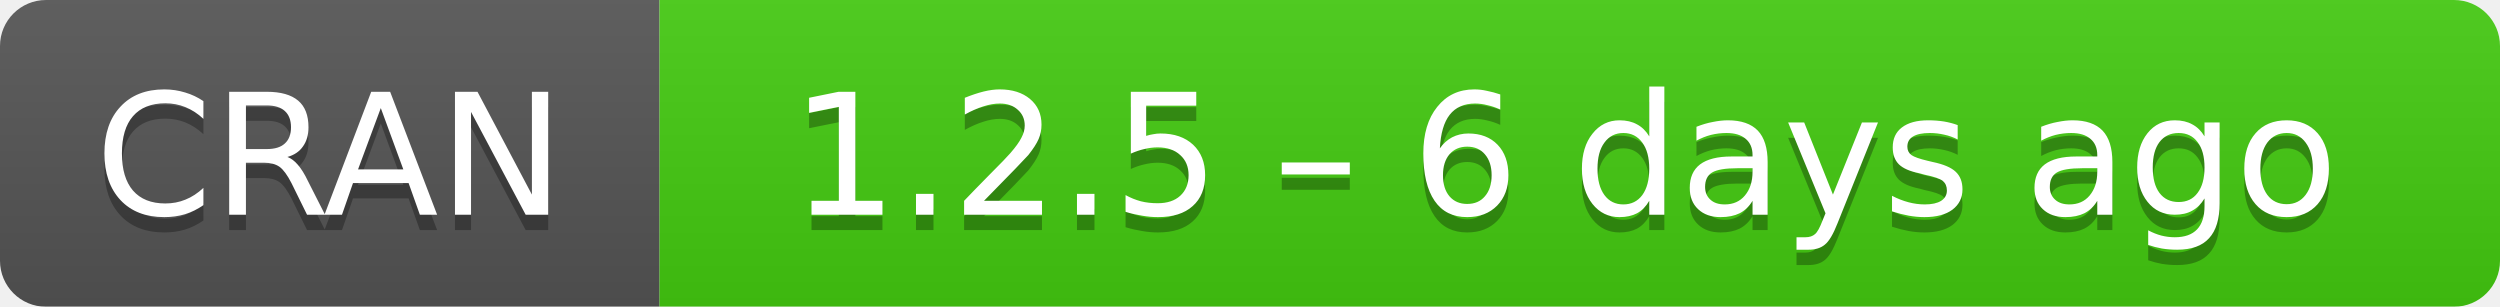
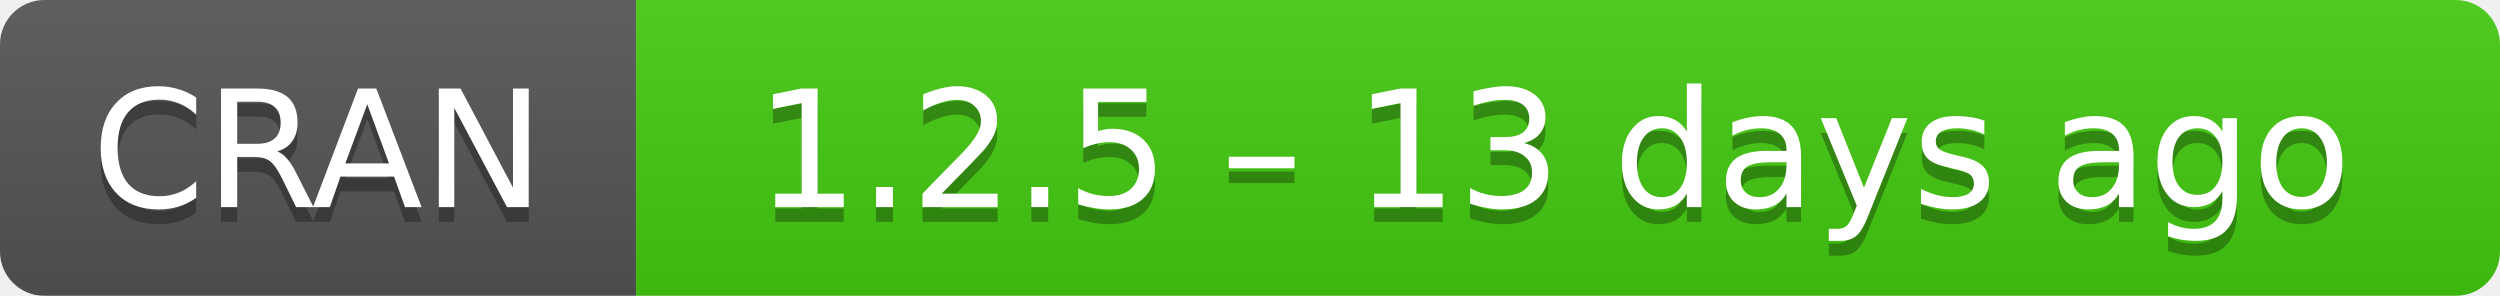
- <svg xmlns="http://www.w3.org/2000/svg" width="163" height="20" aria-label="CRAN 1.2.5 – 6 days ago">
+ <svg xmlns="http://www.w3.org/2000/svg" width="169" height="20" aria-label="CRAN 1.2.5 – 13 days ago">
  <linearGradient id="b" x2="0" y2="100%">
    <stop offset="0" stop-color="#bbb" stop-opacity=".1" />
    <stop offset="1" stop-opacity=".1" />
  </linearGradient>
  <mask id="a">
-     <rect width="163" height="20" rx="3" fill="#fff" />
+     <rect width="169" height="20" rx="3" fill="#fff" />
  </mask>
  <g mask="url(#a)">
    <path fill="#555" d="M0 0h43v20H0z" />
-     <path fill="#4c1" d="M43 0h141v20H43z" />
-     <path fill="url(#b)" d="M0 0h163v20H0z" />
+     <path fill="#4c1" d="M43 0h147v20H43z" />
+     <path fill="url(#b)" d="M0 0h169v20H0z" />
  </g>
  <g fill="#fff" text-anchor="middle" font-family="DejaVu Sans,Verdana,Geneva,sans-serif" font-size="11">
    <text x="21.5" y="15" fill="#010101" fill-opacity=".3">
      CRAN
    </text>
    <text x="21.5" y="14">
      CRAN
    </text>
-     <text x="102" y="15" fill="#010101" fill-opacity=".3">
-       1.2.5 – 6 days ago
+     <text x="105" y="15" fill="#010101" fill-opacity=".3">
+       1.2.5 – 13 days ago
    </text>
-     <text x="102" y="14">
-       1.2.5 – 6 days ago
+     <text x="105" y="14">
+       1.2.5 – 13 days ago
    </text>
  </g>
</svg>
